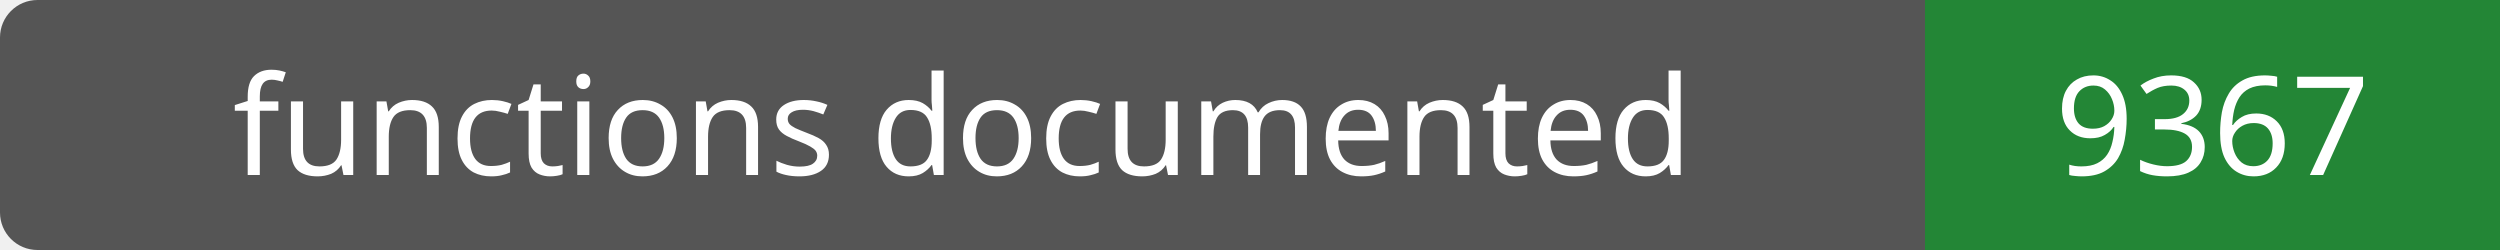
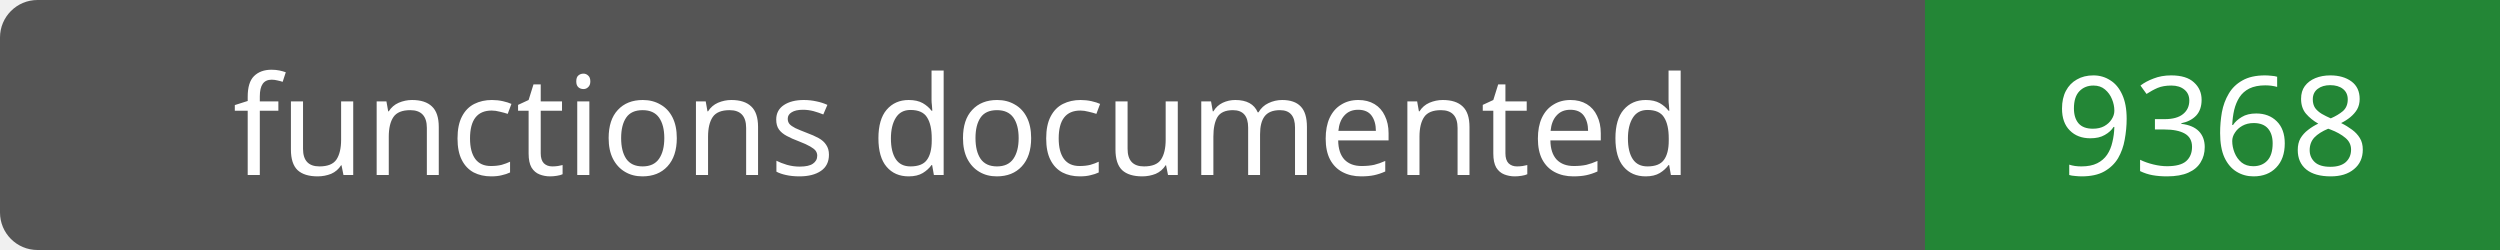
- <svg xmlns="http://www.w3.org/2000/svg" width="200" height="20" role="img" aria-label="functions documented: 9367">
+ <svg xmlns="http://www.w3.org/2000/svg" width="200" height="20" role="img" aria-label="functions documented: 9368">
  <rect width="200" height="20" rx="3" fill="#555" />
  <path fill="#238636" d="M154 0h46v20H154z" />
  <g fill="#fff" text-anchor="middle" font-family="Verdana,sans-serif" font-size="11">
    <text x="77.0" y="14">functions documented</text>
-     <text x="177.0" y="14">9367</text>
+     <text x="177.0" y="14">9368</text>
  </g>
</svg>
